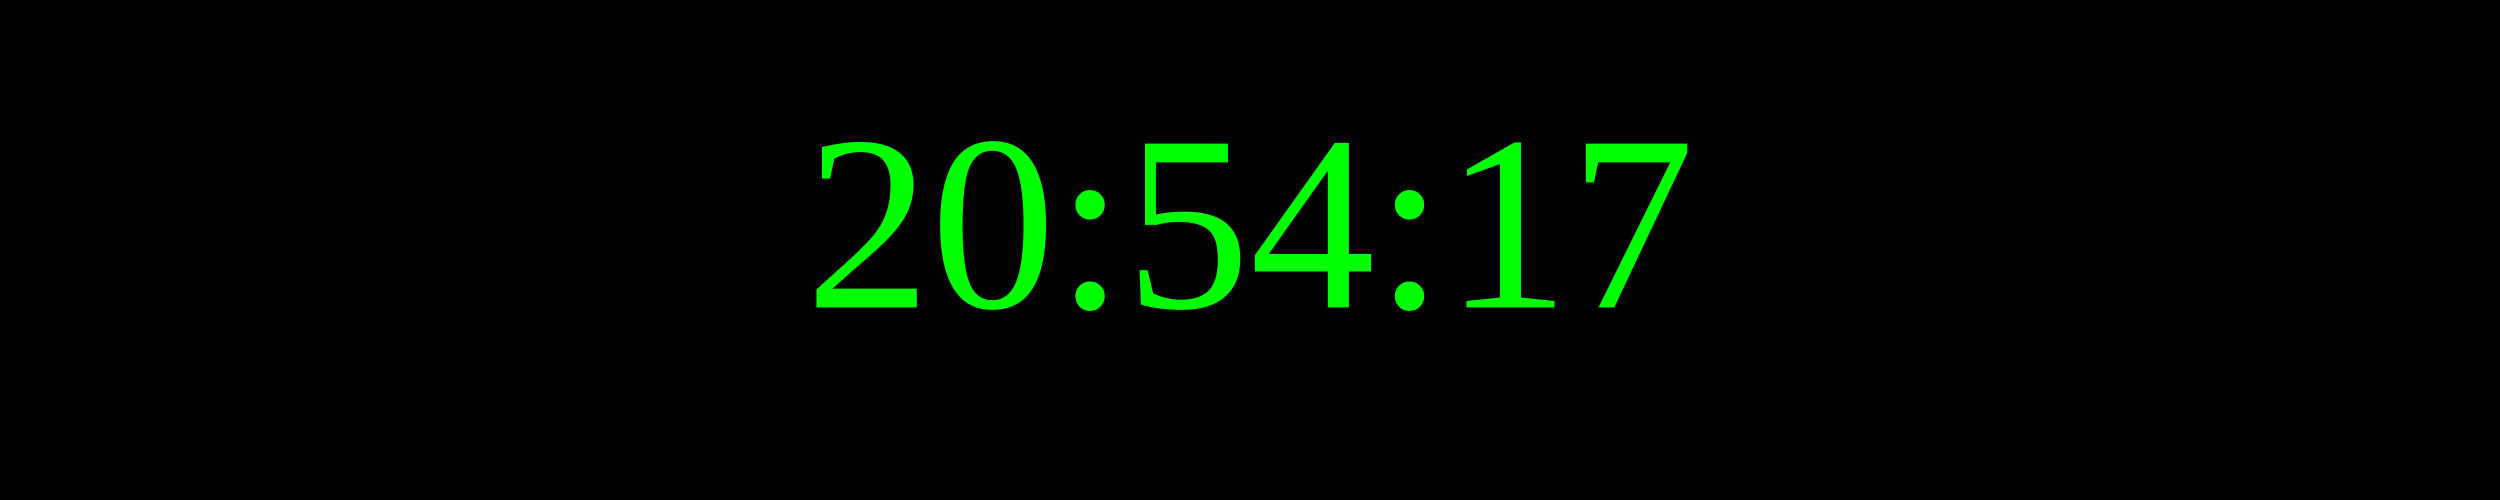
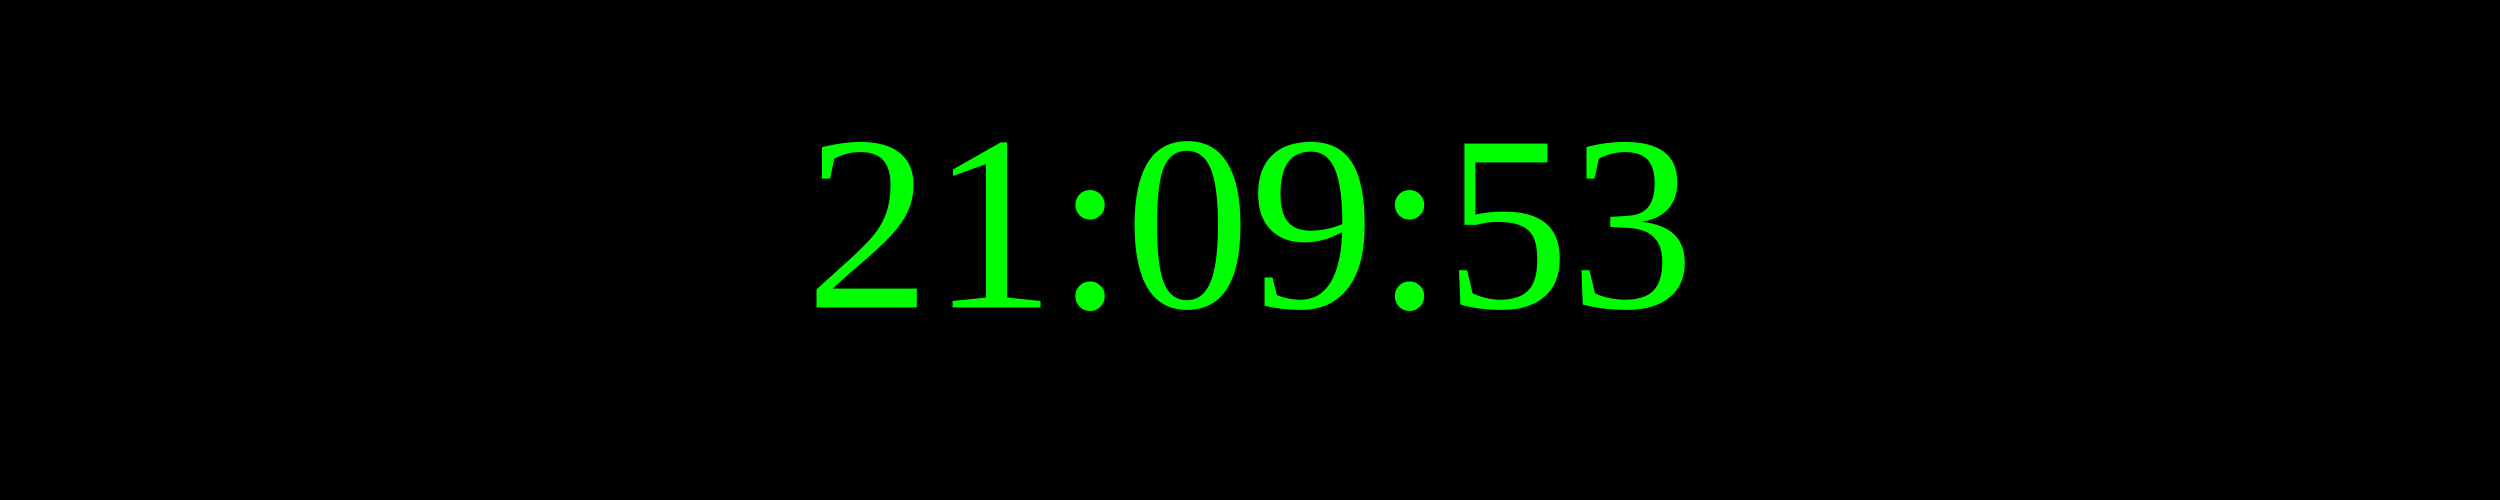
<svg xmlns="http://www.w3.org/2000/svg" width="250" height="50">
  <rect width="100%" height="100%" fill="black" />
  <text x="50%" y="50%" font-size="25" fill="lime" text-anchor="middle" dominant-baseline="middle">
- 20:54:17
+ 21:09:53
</text>
</svg>
